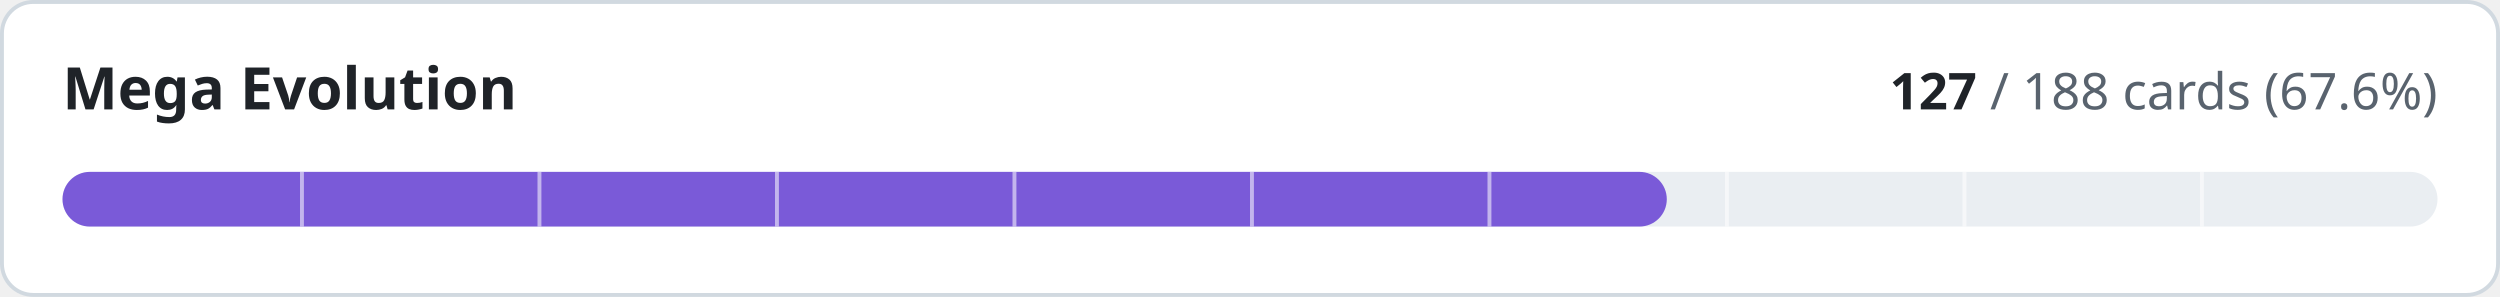
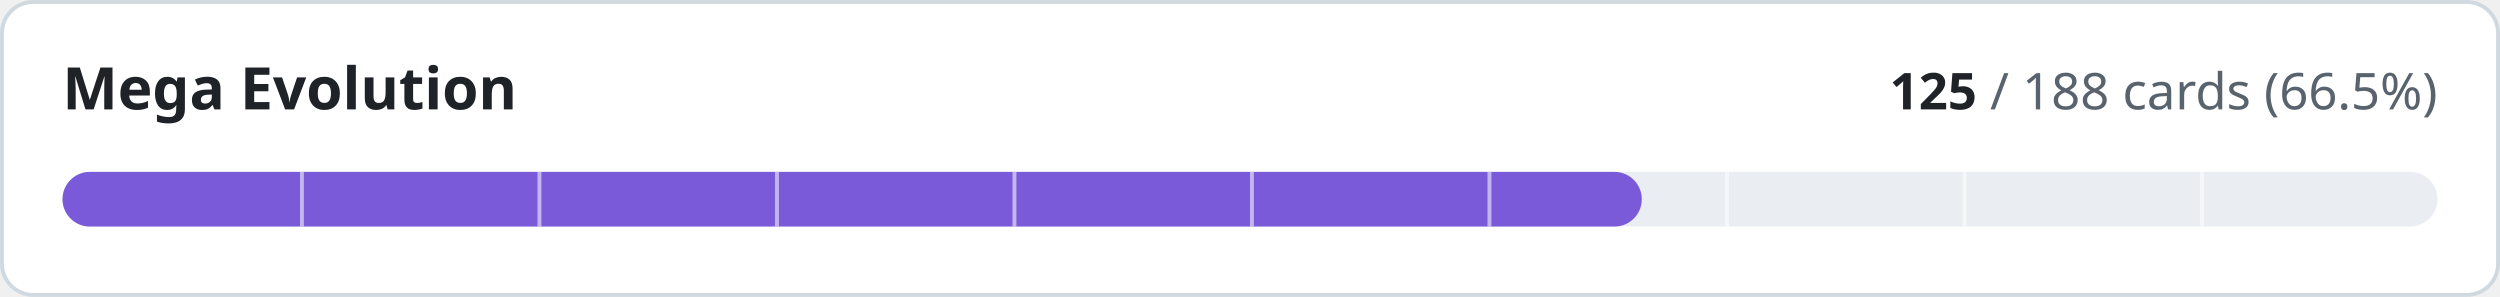
- <svg xmlns="http://www.w3.org/2000/svg" width="640" height="76" viewBox="0 0 640 76" role="img" aria-label="Mega Evolution: 127 of 188 cards implemented">
+ <svg xmlns="http://www.w3.org/2000/svg" width="640" height="76" viewBox="0 0 640 76" role="img" aria-label="Mega Evolution: 125 of 188 cards implemented">
  <style>
.t{fill:#1f2328}.m{fill:#59636e}.trk{fill:#eaeef2}.bd{stroke:#d1d9e0}.bg{fill:#ffffff}
@media (prefers-color-scheme:dark){.t{fill:#f0f6fc}.m{fill:#9198a1}.trk{fill:#262c36}.bd{stroke:#3d444d}.bg{fill:#0d1117}}
text{font-family:-apple-system,BlinkMacSystemFont,'Segoe UI','Noto Sans',Helvetica,Arial,sans-serif;font-variant-numeric:tabular-nums}
</style>
  <rect class="bg bd" x="0.5" y="0.5" width="639" height="75" rx="8" stroke-width="1" />
  <text class="t" x="16" y="28" font-size="15" font-weight="600">Mega Evolution</text>
  <text class="m" x="624" y="28" font-size="13" text-anchor="end">
-     <tspan class="t" font-weight="600">127</tspan> / 188 cards (67.6%)</text>
+     <tspan class="t" font-weight="600">125</tspan> / 188 cards (66.5%)</text>
  <rect class="trk" x="16" y="44" width="608" height="14" rx="7" />
-   <rect x="16" y="44" width="410.7" height="14" rx="7" fill="#7a5ad8" />
+   <rect x="16" y="44" width="404.3" height="14" rx="7" fill="#7a5ad8" />
  <rect x="76.8" y="44" width="1" height="14" class="bg" opacity="0.55" />
  <rect x="137.6" y="44" width="1" height="14" class="bg" opacity="0.55" />
  <rect x="198.4" y="44" width="1" height="14" class="bg" opacity="0.55" />
  <rect x="259.2" y="44" width="1" height="14" class="bg" opacity="0.55" />
  <rect x="320.0" y="44" width="1" height="14" class="bg" opacity="0.55" />
  <rect x="380.8" y="44" width="1" height="14" class="bg" opacity="0.55" />
  <rect x="441.6" y="44" width="1" height="14" class="bg" opacity="0.55" />
  <rect x="502.4" y="44" width="1" height="14" class="bg" opacity="0.55" />
  <rect x="563.2" y="44" width="1" height="14" class="bg" opacity="0.55" />
</svg>
